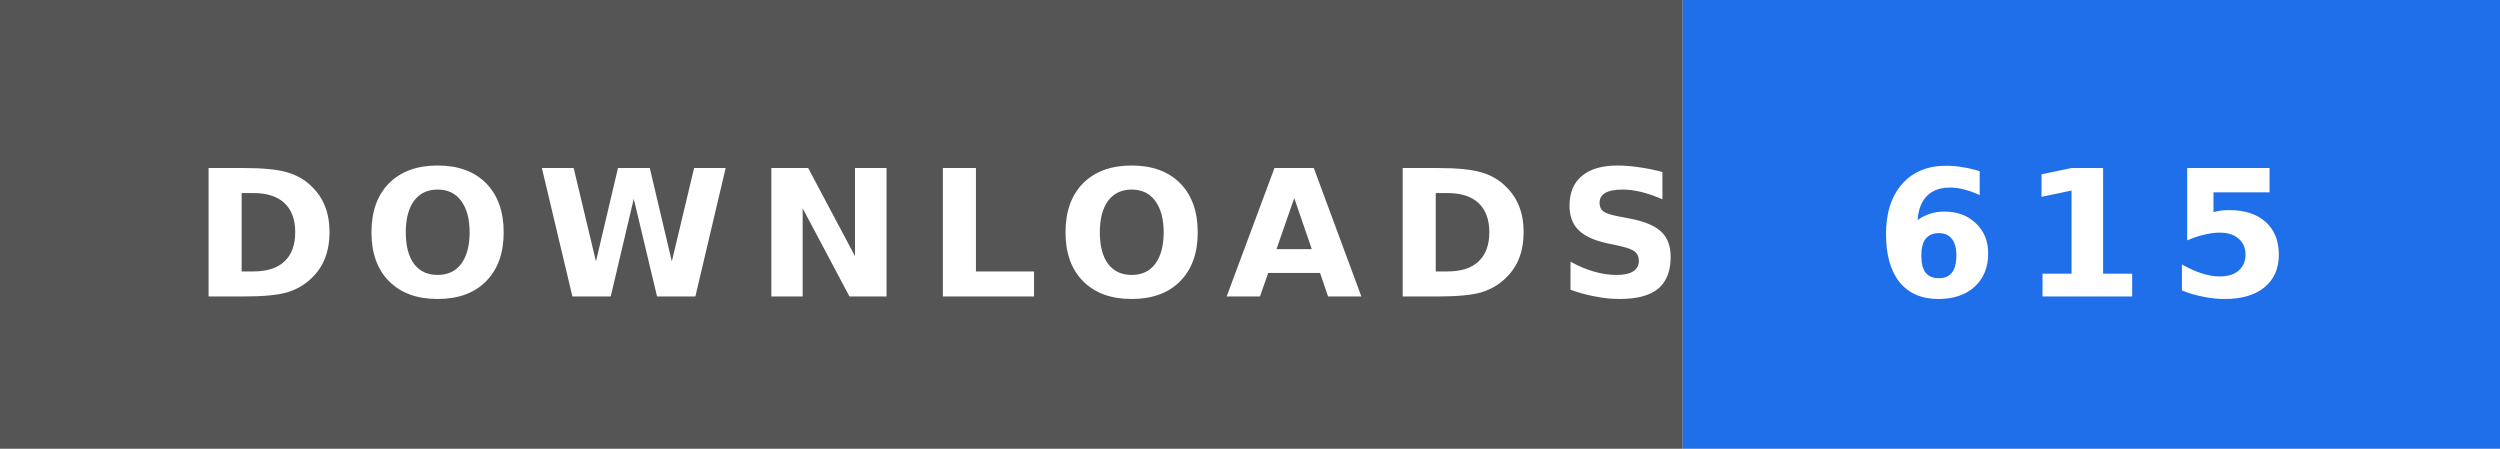
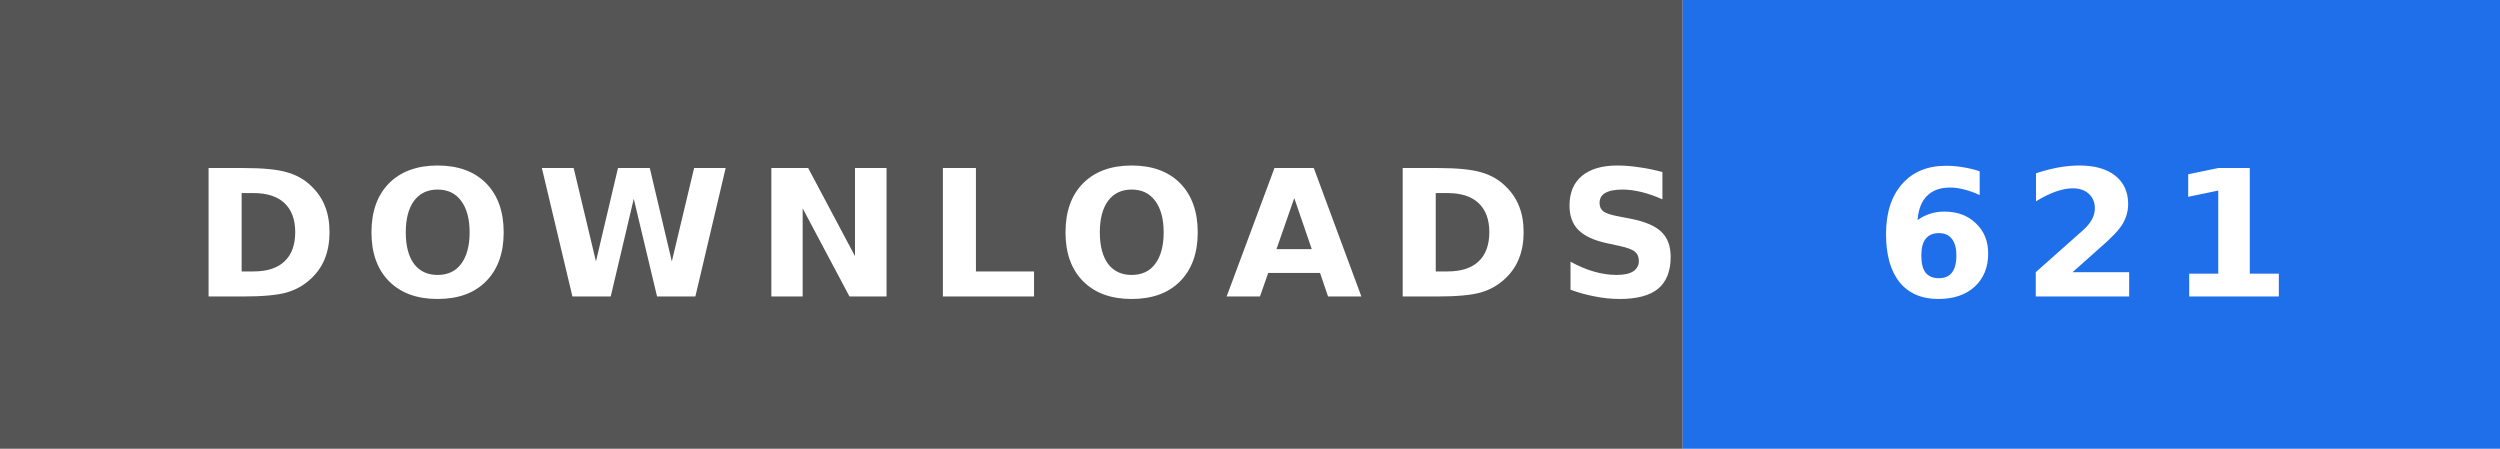
- <svg xmlns="http://www.w3.org/2000/svg" width="156" height="28" role="img" aria-label="DOWNLOADS: 615">
+ <svg xmlns="http://www.w3.org/2000/svg" width="156" height="28" role="img" aria-label="DOWNLOADS: 621">
  <rect width="105" height="28" fill="#555" />
  <rect x="105" width="51" height="28" fill="#1f6feb" />
  <text x="12" y="18.5" textLength="81" lengthAdjust="spacingAndGlyphs" font-family="Verdana,'DejaVu Sans',sans-serif" font-size="11" font-weight="bold" letter-spacing="1.5" fill="#fff">DOWNLOADS</text>
-   <text x="117" y="18.5" textLength="27" lengthAdjust="spacingAndGlyphs" font-family="Verdana,'DejaVu Sans',sans-serif" font-size="11" font-weight="bold" letter-spacing="1.5" fill="#fff">615</text>
+   <text x="117" y="18.5" textLength="27" lengthAdjust="spacingAndGlyphs" font-family="Verdana,'DejaVu Sans',sans-serif" font-size="11" font-weight="bold" letter-spacing="1.5" fill="#fff">621</text>
</svg>
